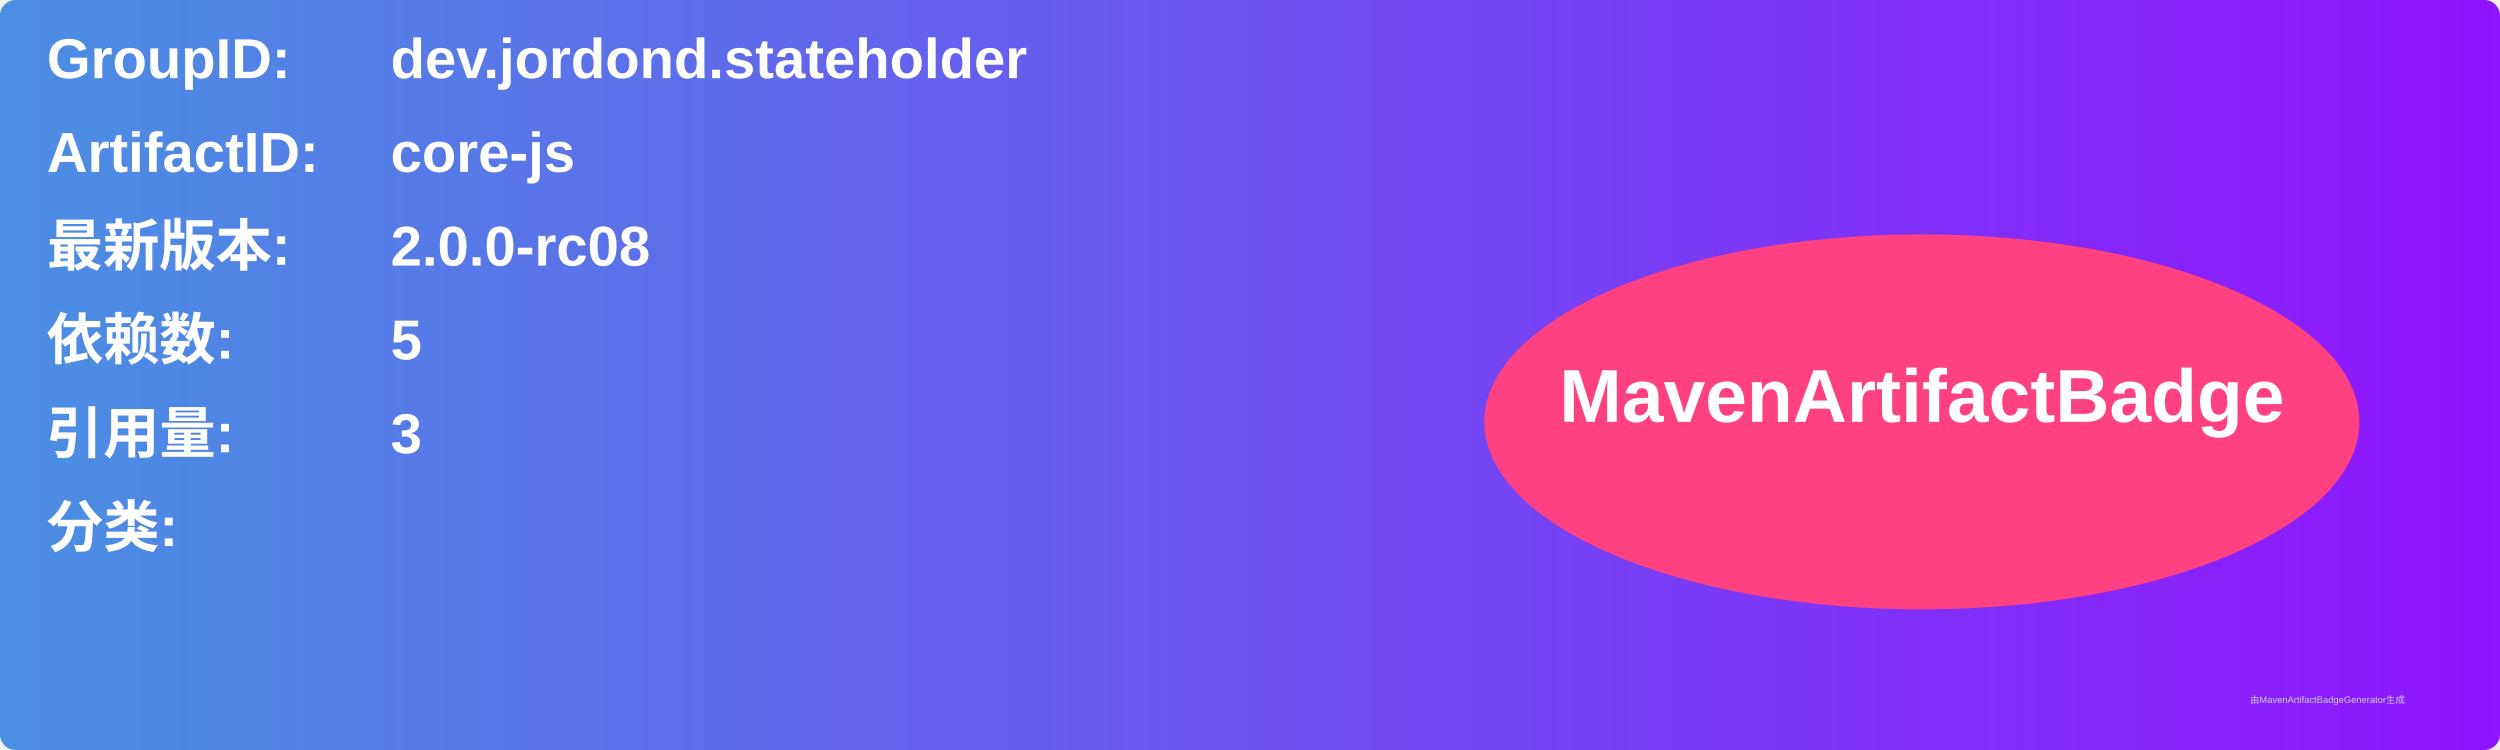
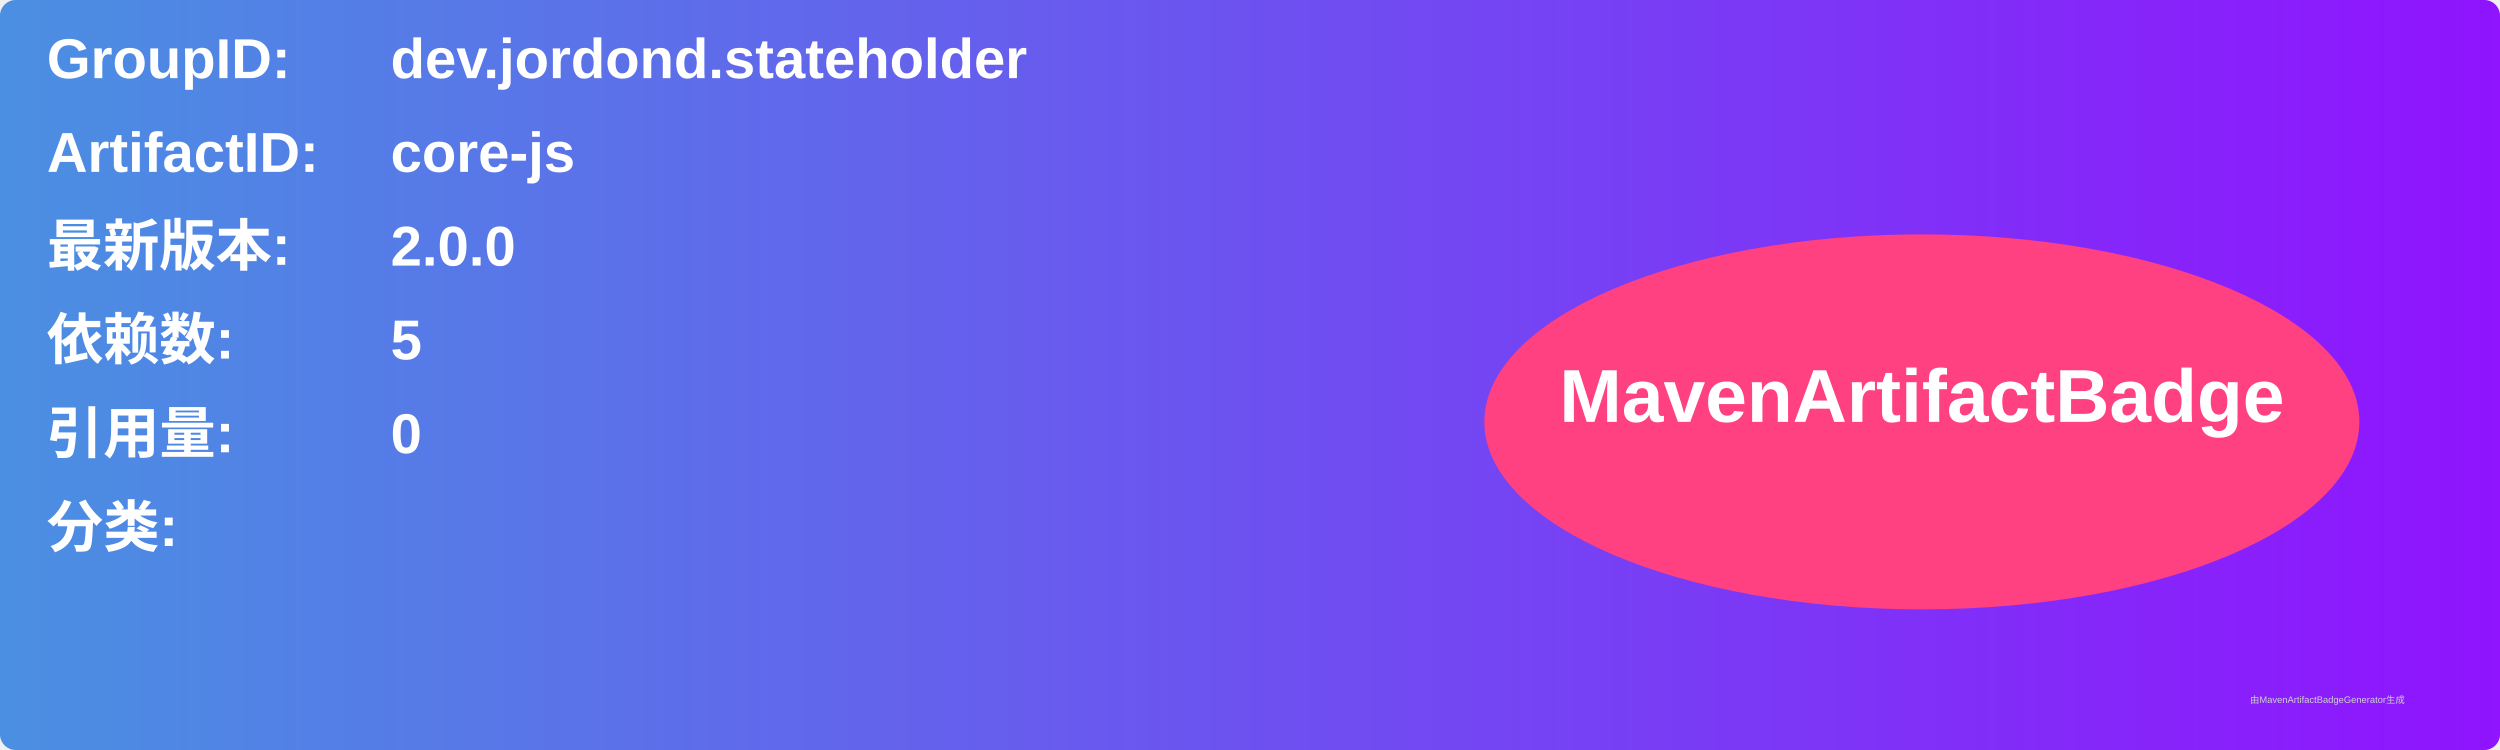
<svg xmlns="http://www.w3.org/2000/svg" width="800" height="240" viewBox="0 0 800 240">
  <linearGradient id="grad" x1="0%" y1="0%" x2="100%" y2="0%">
    <stop offset="0%" stop-color="#4a90e2" />
    <stop offset="100%" stop-color="#9013fe" />
  </linearGradient>
  <rect width="100%" height="100%" rx="5" ry="5" fill="url(#grad)" />
  <g transform="translate(15, 15)">
    <text x="0" y="10" font-family="Arial" font-size="18" fill="white" font-weight="bold" width="260">GroupID:</text>
    <text x="110" y="10" font-family="Arial" font-size="18" fill="white" font-weight="bold" width="460">dev.jordond.stateholder</text>
    <text x="0" y="40" font-family="Arial" font-size="18" fill="white" font-weight="bold" width="260">ArtifactID:</text>
    <text x="110" y="40" font-family="Arial" font-size="18" fill="white" font-weight="bold" width="460">core-js</text>
    <text x="0" y="70" font-family="Arial" font-size="18" fill="white" font-weight="bold">最新版本:</text>
    <text x="110" y="70" font-family="Arial" font-size="18" fill="white" font-weight="bold">
-       <tspan font-weight="bold">2.0.0-rc08</tspan>
+       <tspan font-weight="bold">2.0.0</tspan>
    </text>
    <text x="0" y="100" font-family="Arial" font-size="18" fill="white" font-weight="bold">依赖数: </text>
    <text x="110" y="100" font-family="Arial" font-size="18" fill="white">
      <tspan font-weight="bold">5</tspan>
    </text>
    <text x="0" y="130" font-family="Arial" font-size="18" fill="white" font-weight="bold">引用量: </text>
    <text x="110" y="130" font-family="Arial" font-size="18" fill="white">
-       <tspan font-weight="bold">3</tspan>
+       <tspan font-weight="bold">0</tspan>
    </text>
    <text x="0" y="160" font-family="Arial" font-size="18" fill="white" font-weight="bold">分类:</text>
    <text x="10" y="190" font-family="Arial" font-size="10" fill="white">
      <tspan font-weight="bold" />
    </text>
    <ellipse cx="600" cy="120" rx="140" ry="60" fill="#ff4081" />
    <text x="600" y="120" text-anchor="middle" font-family="Arial" font-size="24" fill="white" font-weight="bold">MavenArtifactBadge</text>
  </g>
  <text x="720" y="225" font-family="Arial" font-size="3" fill="#d0d0d0">由MavenArtifactBadgeGenerator生成</text>
</svg>
